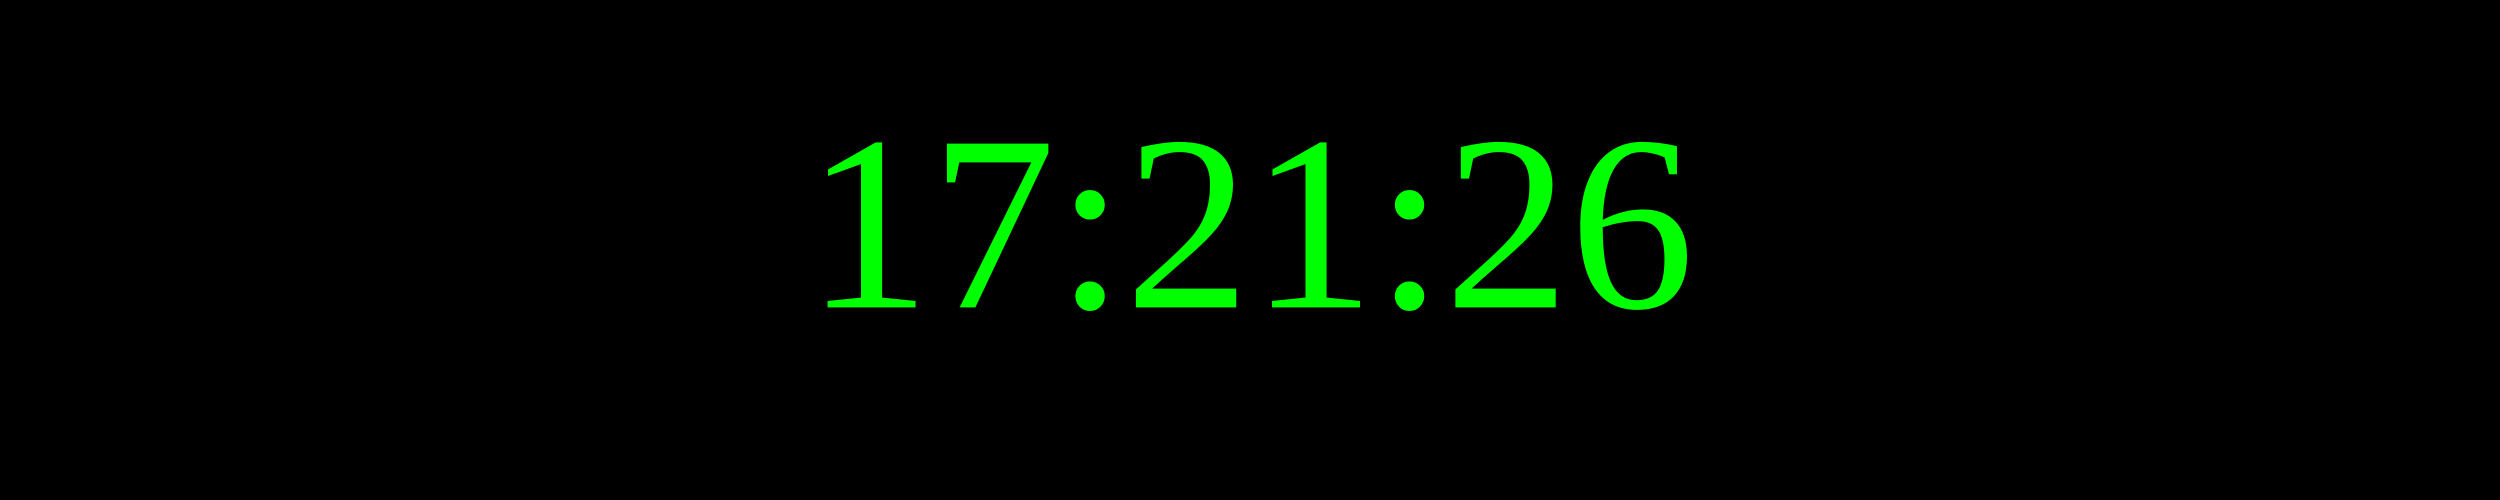
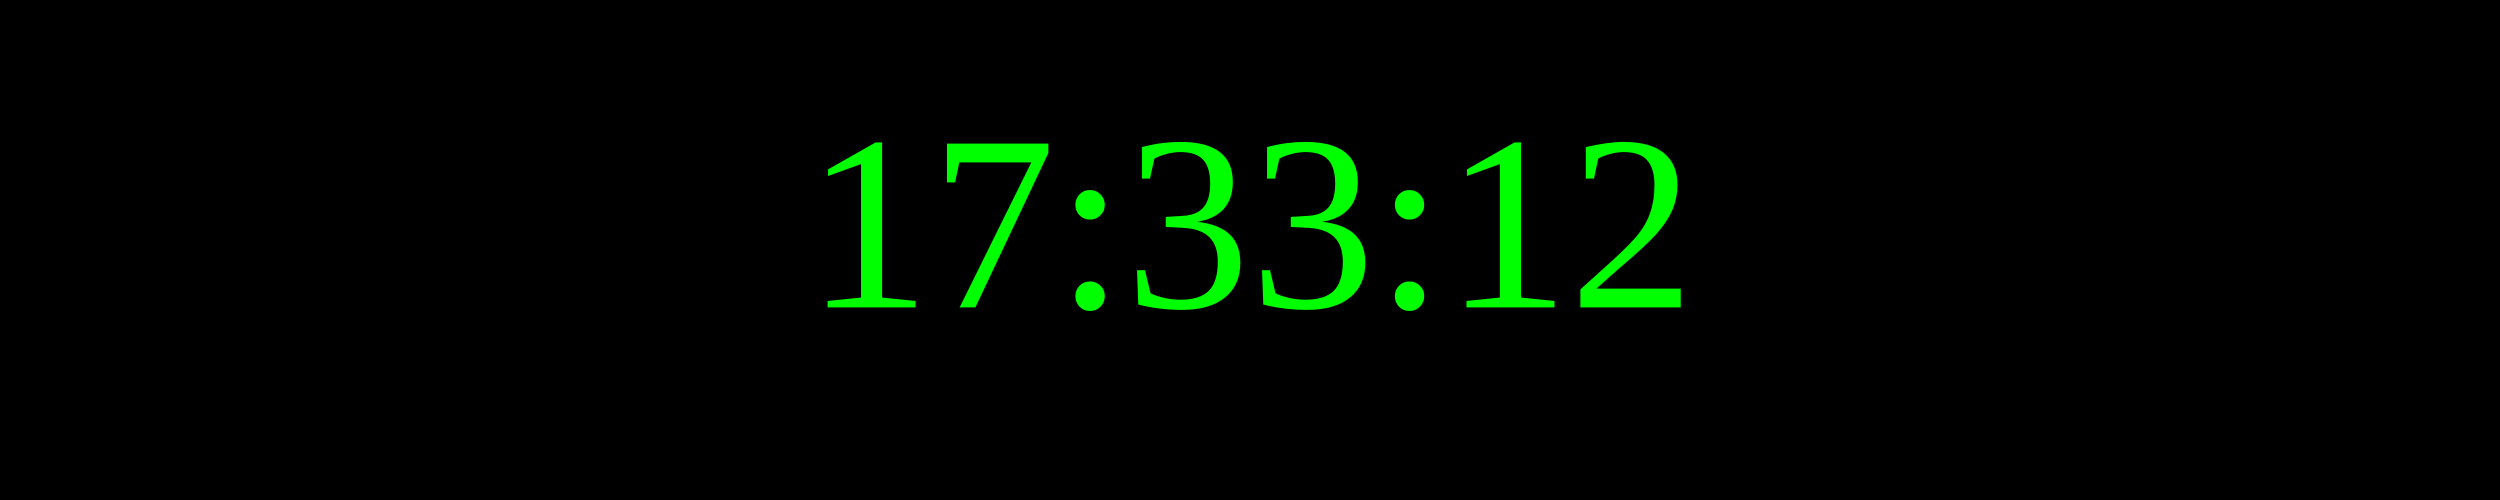
<svg xmlns="http://www.w3.org/2000/svg" width="250" height="50">
  <rect width="100%" height="100%" fill="black" />
  <text x="50%" y="50%" font-size="25" fill="lime" text-anchor="middle" dominant-baseline="middle">
- 17:21:26
+ 17:33:12
</text>
</svg>
